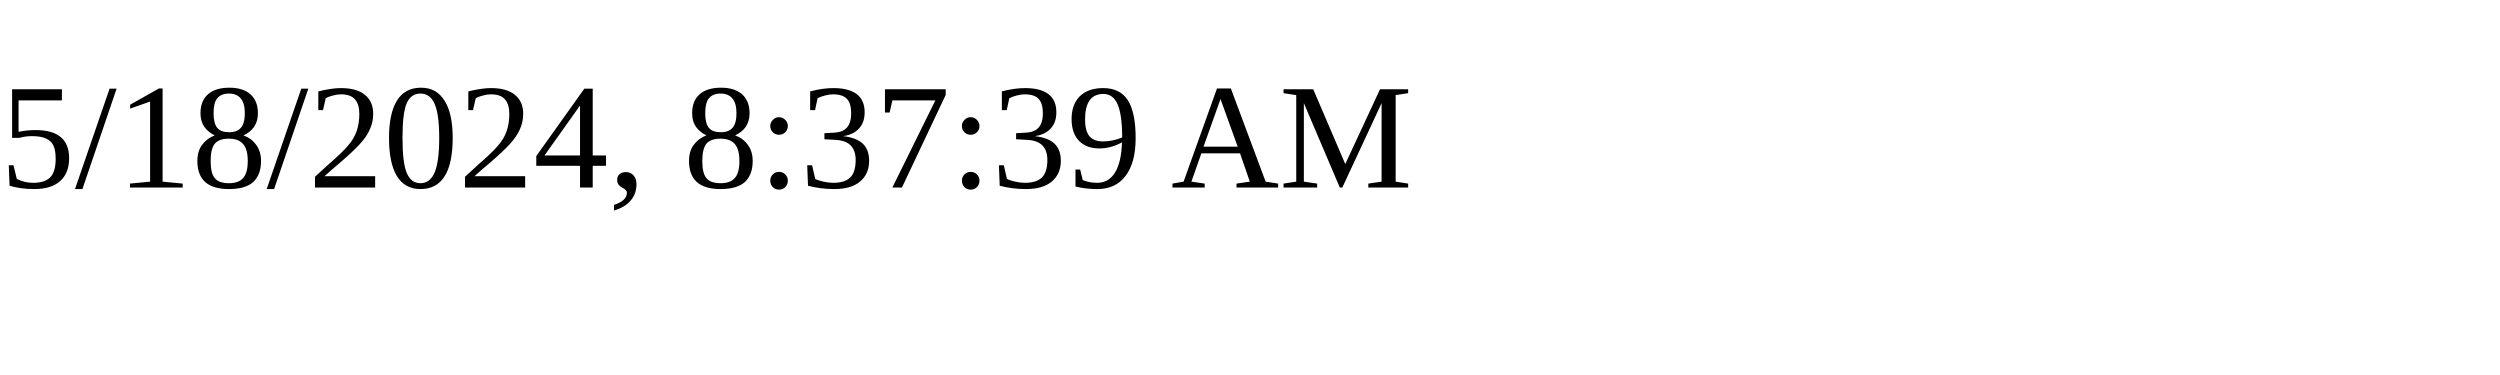
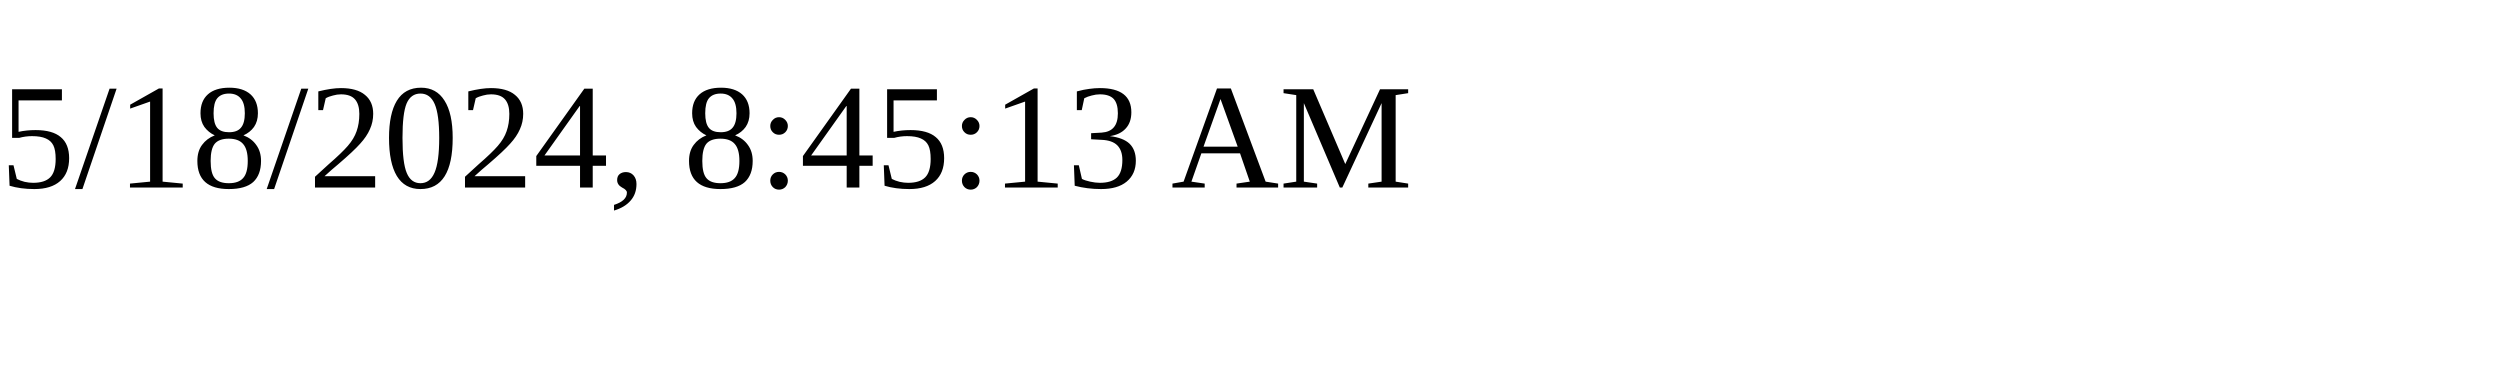
<svg xmlns="http://www.w3.org/2000/svg" height="30" width="200">
-   <text x="0" y="15">5/18/2024, 8:37:39 AM</text>
+   <text x="0" y="15">5/18/2024, 8:45:13 AM</text>
</svg>
